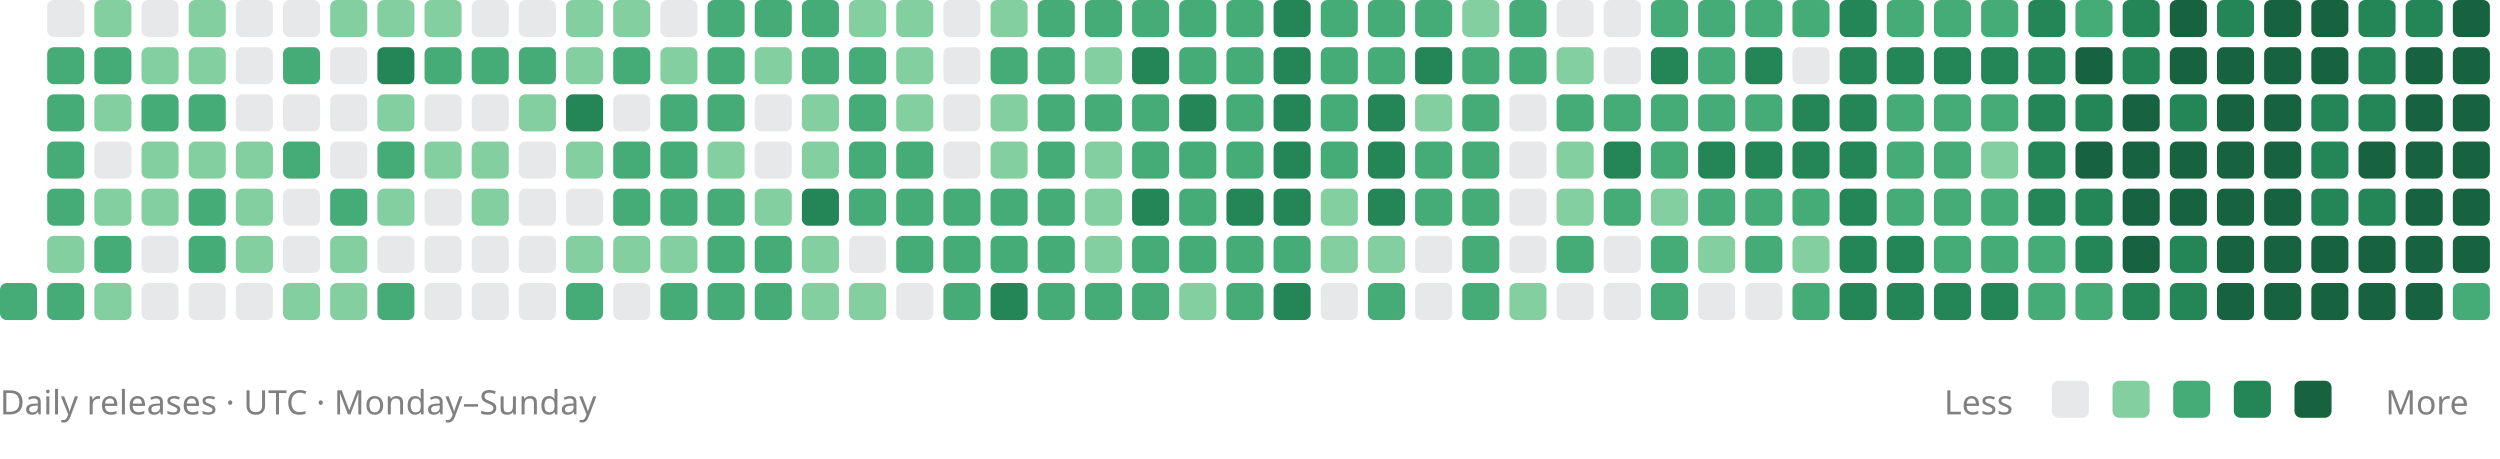
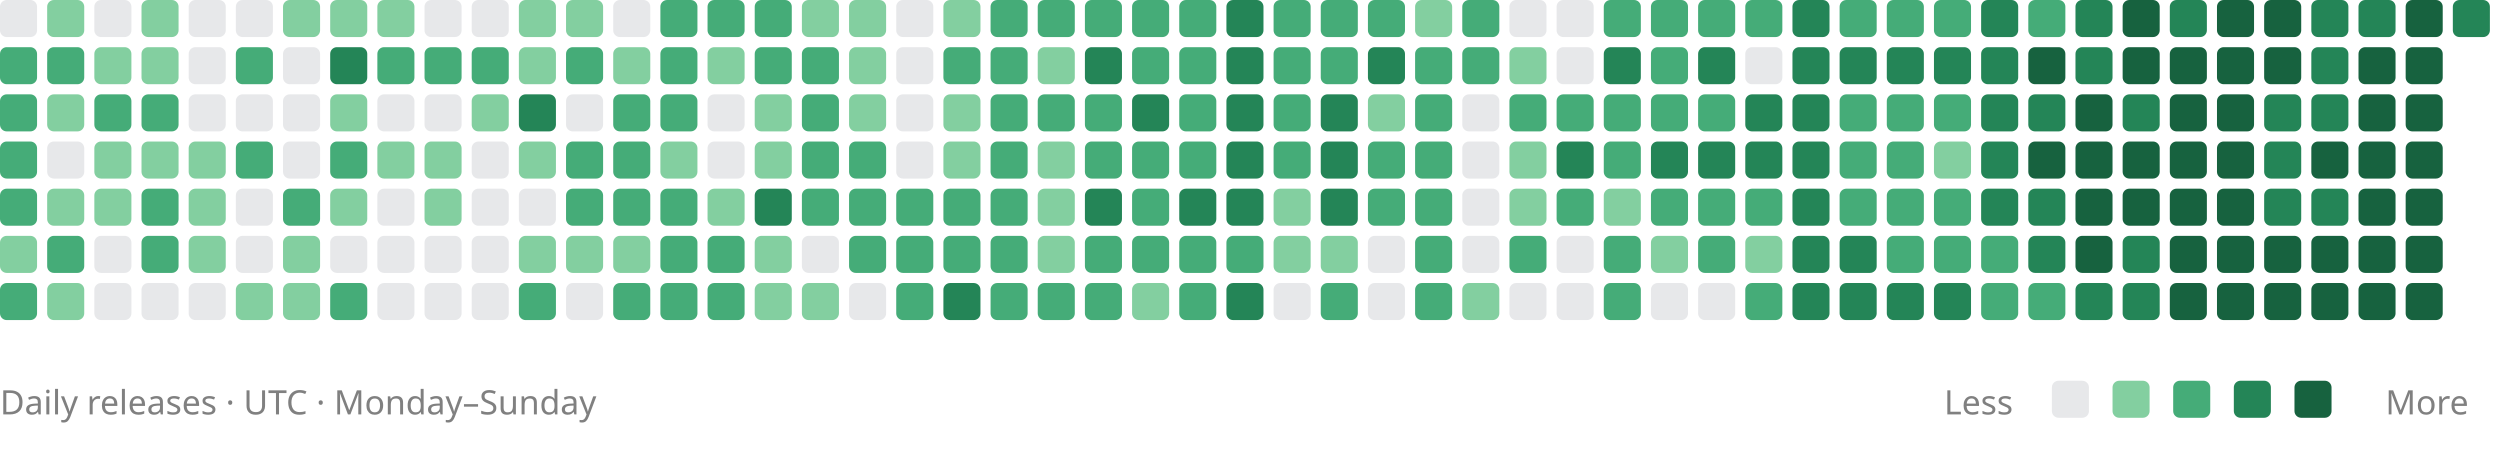
<svg xmlns="http://www.w3.org/2000/svg" viewBox="0 0 742 136" role="img" aria-labelledby="title description">
+   <rect x="0" y="0" width="11" height="11" rx="2" fill="#88909633" />
+   <rect x="0" y="14" width="11" height="11" rx="2" fill="#45ac78" />
+   <rect x="0" y="28" width="11" height="11" rx="2" fill="#45ac78" />
+   <rect x="0" y="42" width="11" height="11" rx="2" fill="#45ac78" />
+   <rect x="0" y="56" width="11" height="11" rx="2" fill="#45ac78" />
+   <rect x="0" y="70" width="11" height="11" rx="2" fill="#83cfa0" />
  <rect x="0" y="84" width="11" height="11" rx="2" fill="#45ac78" />
-   <rect x="14" y="0" width="11" height="11" rx="2" fill="#88909633" />
+   <rect x="14" y="0" width="11" height="11" rx="2" fill="#83cfa0" />
  <rect x="14" y="14" width="11" height="11" rx="2" fill="#45ac78" />
-   <rect x="14" y="28" width="11" height="11" rx="2" fill="#45ac78" />
-   <rect x="14" y="42" width="11" height="11" rx="2" fill="#45ac78" />
-   <rect x="14" y="56" width="11" height="11" rx="2" fill="#45ac78" />
-   <rect x="14" y="70" width="11" height="11" rx="2" fill="#83cfa0" />
-   <rect x="14" y="84" width="11" height="11" rx="2" fill="#45ac78" />
-   <rect x="28" y="0" width="11" height="11" rx="2" fill="#83cfa0" />
-   <rect x="28" y="14" width="11" height="11" rx="2" fill="#45ac78" />
-   <rect x="28" y="28" width="11" height="11" rx="2" fill="#83cfa0" />
-   <rect x="28" y="42" width="11" height="11" rx="2" fill="#88909633" />
+   <rect x="14" y="28" width="11" height="11" rx="2" fill="#83cfa0" />
+   <rect x="14" y="42" width="11" height="11" rx="2" fill="#88909633" />
+   <rect x="14" y="56" width="11" height="11" rx="2" fill="#83cfa0" />
+   <rect x="14" y="70" width="11" height="11" rx="2" fill="#45ac78" />
+   <rect x="14" y="84" width="11" height="11" rx="2" fill="#83cfa0" />
+   <rect x="28" y="0" width="11" height="11" rx="2" fill="#88909633" />
+   <rect x="28" y="14" width="11" height="11" rx="2" fill="#83cfa0" />
+   <rect x="28" y="28" width="11" height="11" rx="2" fill="#45ac78" />
+   <rect x="28" y="42" width="11" height="11" rx="2" fill="#83cfa0" />
  <rect x="28" y="56" width="11" height="11" rx="2" fill="#83cfa0" />
-   <rect x="28" y="70" width="11" height="11" rx="2" fill="#45ac78" />
-   <rect x="28" y="84" width="11" height="11" rx="2" fill="#83cfa0" />
-   <rect x="42" y="0" width="11" height="11" rx="2" fill="#88909633" />
+   <rect x="28" y="70" width="11" height="11" rx="2" fill="#88909633" />
+   <rect x="28" y="84" width="11" height="11" rx="2" fill="#88909633" />
+   <rect x="42" y="0" width="11" height="11" rx="2" fill="#83cfa0" />
  <rect x="42" y="14" width="11" height="11" rx="2" fill="#83cfa0" />
  <rect x="42" y="28" width="11" height="11" rx="2" fill="#45ac78" />
  <rect x="42" y="42" width="11" height="11" rx="2" fill="#83cfa0" />
-   <rect x="42" y="56" width="11" height="11" rx="2" fill="#83cfa0" />
-   <rect x="42" y="70" width="11" height="11" rx="2" fill="#88909633" />
+   <rect x="42" y="56" width="11" height="11" rx="2" fill="#45ac78" />
+   <rect x="42" y="70" width="11" height="11" rx="2" fill="#45ac78" />
  <rect x="42" y="84" width="11" height="11" rx="2" fill="#88909633" />
-   <rect x="56" y="0" width="11" height="11" rx="2" fill="#83cfa0" />
-   <rect x="56" y="14" width="11" height="11" rx="2" fill="#83cfa0" />
-   <rect x="56" y="28" width="11" height="11" rx="2" fill="#45ac78" />
+   <rect x="56" y="0" width="11" height="11" rx="2" fill="#88909633" />
+   <rect x="56" y="14" width="11" height="11" rx="2" fill="#88909633" />
+   <rect x="56" y="28" width="11" height="11" rx="2" fill="#88909633" />
  <rect x="56" y="42" width="11" height="11" rx="2" fill="#83cfa0" />
-   <rect x="56" y="56" width="11" height="11" rx="2" fill="#45ac78" />
-   <rect x="56" y="70" width="11" height="11" rx="2" fill="#45ac78" />
+   <rect x="56" y="56" width="11" height="11" rx="2" fill="#83cfa0" />
+   <rect x="56" y="70" width="11" height="11" rx="2" fill="#83cfa0" />
  <rect x="56" y="84" width="11" height="11" rx="2" fill="#88909633" />
  <rect x="70" y="0" width="11" height="11" rx="2" fill="#88909633" />
-   <rect x="70" y="14" width="11" height="11" rx="2" fill="#88909633" />
+   <rect x="70" y="14" width="11" height="11" rx="2" fill="#45ac78" />
  <rect x="70" y="28" width="11" height="11" rx="2" fill="#88909633" />
-   <rect x="70" y="42" width="11" height="11" rx="2" fill="#83cfa0" />
-   <rect x="70" y="56" width="11" height="11" rx="2" fill="#83cfa0" />
-   <rect x="70" y="70" width="11" height="11" rx="2" fill="#83cfa0" />
-   <rect x="70" y="84" width="11" height="11" rx="2" fill="#88909633" />
-   <rect x="84" y="0" width="11" height="11" rx="2" fill="#88909633" />
-   <rect x="84" y="14" width="11" height="11" rx="2" fill="#45ac78" />
+   <rect x="70" y="42" width="11" height="11" rx="2" fill="#45ac78" />
+   <rect x="70" y="56" width="11" height="11" rx="2" fill="#88909633" />
+   <rect x="70" y="70" width="11" height="11" rx="2" fill="#88909633" />
+   <rect x="70" y="84" width="11" height="11" rx="2" fill="#83cfa0" />
+   <rect x="84" y="0" width="11" height="11" rx="2" fill="#83cfa0" />
+   <rect x="84" y="14" width="11" height="11" rx="2" fill="#88909633" />
  <rect x="84" y="28" width="11" height="11" rx="2" fill="#88909633" />
-   <rect x="84" y="42" width="11" height="11" rx="2" fill="#45ac78" />
-   <rect x="84" y="56" width="11" height="11" rx="2" fill="#88909633" />
-   <rect x="84" y="70" width="11" height="11" rx="2" fill="#88909633" />
+   <rect x="84" y="42" width="11" height="11" rx="2" fill="#88909633" />
+   <rect x="84" y="56" width="11" height="11" rx="2" fill="#45ac78" />
+   <rect x="84" y="70" width="11" height="11" rx="2" fill="#83cfa0" />
  <rect x="84" y="84" width="11" height="11" rx="2" fill="#83cfa0" />
  <rect x="98" y="0" width="11" height="11" rx="2" fill="#83cfa0" />
-   <rect x="98" y="14" width="11" height="11" rx="2" fill="#88909633" />
-   <rect x="98" y="28" width="11" height="11" rx="2" fill="#88909633" />
-   <rect x="98" y="42" width="11" height="11" rx="2" fill="#88909633" />
-   <rect x="98" y="56" width="11" height="11" rx="2" fill="#45ac78" />
-   <rect x="98" y="70" width="11" height="11" rx="2" fill="#83cfa0" />
-   <rect x="98" y="84" width="11" height="11" rx="2" fill="#83cfa0" />
+   <rect x="98" y="14" width="11" height="11" rx="2" fill="#248557" />
+   <rect x="98" y="28" width="11" height="11" rx="2" fill="#83cfa0" />
+   <rect x="98" y="42" width="11" height="11" rx="2" fill="#45ac78" />
+   <rect x="98" y="56" width="11" height="11" rx="2" fill="#83cfa0" />
+   <rect x="98" y="70" width="11" height="11" rx="2" fill="#88909633" />
+   <rect x="98" y="84" width="11" height="11" rx="2" fill="#45ac78" />
  <rect x="112" y="0" width="11" height="11" rx="2" fill="#83cfa0" />
-   <rect x="112" y="14" width="11" height="11" rx="2" fill="#248557" />
-   <rect x="112" y="28" width="11" height="11" rx="2" fill="#83cfa0" />
-   <rect x="112" y="42" width="11" height="11" rx="2" fill="#45ac78" />
-   <rect x="112" y="56" width="11" height="11" rx="2" fill="#83cfa0" />
+   <rect x="112" y="14" width="11" height="11" rx="2" fill="#45ac78" />
+   <rect x="112" y="28" width="11" height="11" rx="2" fill="#88909633" />
+   <rect x="112" y="42" width="11" height="11" rx="2" fill="#83cfa0" />
+   <rect x="112" y="56" width="11" height="11" rx="2" fill="#88909633" />
  <rect x="112" y="70" width="11" height="11" rx="2" fill="#88909633" />
-   <rect x="112" y="84" width="11" height="11" rx="2" fill="#45ac78" />
-   <rect x="126" y="0" width="11" height="11" rx="2" fill="#83cfa0" />
+   <rect x="112" y="84" width="11" height="11" rx="2" fill="#88909633" />
+   <rect x="126" y="0" width="11" height="11" rx="2" fill="#88909633" />
  <rect x="126" y="14" width="11" height="11" rx="2" fill="#45ac78" />
  <rect x="126" y="28" width="11" height="11" rx="2" fill="#88909633" />
  <rect x="126" y="42" width="11" height="11" rx="2" fill="#83cfa0" />
-   <rect x="126" y="56" width="11" height="11" rx="2" fill="#88909633" />
+   <rect x="126" y="56" width="11" height="11" rx="2" fill="#83cfa0" />
  <rect x="126" y="70" width="11" height="11" rx="2" fill="#88909633" />
  <rect x="126" y="84" width="11" height="11" rx="2" fill="#88909633" />
  <rect x="140" y="0" width="11" height="11" rx="2" fill="#88909633" />
  <rect x="140" y="14" width="11" height="11" rx="2" fill="#45ac78" />
-   <rect x="140" y="28" width="11" height="11" rx="2" fill="#88909633" />
-   <rect x="140" y="42" width="11" height="11" rx="2" fill="#83cfa0" />
-   <rect x="140" y="56" width="11" height="11" rx="2" fill="#83cfa0" />
+   <rect x="140" y="28" width="11" height="11" rx="2" fill="#83cfa0" />
+   <rect x="140" y="42" width="11" height="11" rx="2" fill="#88909633" />
+   <rect x="140" y="56" width="11" height="11" rx="2" fill="#88909633" />
  <rect x="140" y="70" width="11" height="11" rx="2" fill="#88909633" />
  <rect x="140" y="84" width="11" height="11" rx="2" fill="#88909633" />
-   <rect x="154" y="0" width="11" height="11" rx="2" fill="#88909633" />
-   <rect x="154" y="14" width="11" height="11" rx="2" fill="#45ac78" />
-   <rect x="154" y="28" width="11" height="11" rx="2" fill="#83cfa0" />
-   <rect x="154" y="42" width="11" height="11" rx="2" fill="#88909633" />
+   <rect x="154" y="0" width="11" height="11" rx="2" fill="#83cfa0" />
+   <rect x="154" y="14" width="11" height="11" rx="2" fill="#83cfa0" />
+   <rect x="154" y="28" width="11" height="11" rx="2" fill="#248557" />
+   <rect x="154" y="42" width="11" height="11" rx="2" fill="#83cfa0" />
  <rect x="154" y="56" width="11" height="11" rx="2" fill="#88909633" />
-   <rect x="154" y="70" width="11" height="11" rx="2" fill="#88909633" />
-   <rect x="154" y="84" width="11" height="11" rx="2" fill="#88909633" />
+   <rect x="154" y="70" width="11" height="11" rx="2" fill="#83cfa0" />
+   <rect x="154" y="84" width="11" height="11" rx="2" fill="#45ac78" />
  <rect x="168" y="0" width="11" height="11" rx="2" fill="#83cfa0" />
-   <rect x="168" y="14" width="11" height="11" rx="2" fill="#83cfa0" />
-   <rect x="168" y="28" width="11" height="11" rx="2" fill="#248557" />
-   <rect x="168" y="42" width="11" height="11" rx="2" fill="#83cfa0" />
-   <rect x="168" y="56" width="11" height="11" rx="2" fill="#88909633" />
+   <rect x="168" y="14" width="11" height="11" rx="2" fill="#45ac78" />
+   <rect x="168" y="28" width="11" height="11" rx="2" fill="#88909633" />
+   <rect x="168" y="42" width="11" height="11" rx="2" fill="#45ac78" />
+   <rect x="168" y="56" width="11" height="11" rx="2" fill="#45ac78" />
  <rect x="168" y="70" width="11" height="11" rx="2" fill="#83cfa0" />
-   <rect x="168" y="84" width="11" height="11" rx="2" fill="#45ac78" />
-   <rect x="182" y="0" width="11" height="11" rx="2" fill="#83cfa0" />
-   <rect x="182" y="14" width="11" height="11" rx="2" fill="#45ac78" />
-   <rect x="182" y="28" width="11" height="11" rx="2" fill="#88909633" />
+   <rect x="168" y="84" width="11" height="11" rx="2" fill="#88909633" />
+   <rect x="182" y="0" width="11" height="11" rx="2" fill="#88909633" />
+   <rect x="182" y="14" width="11" height="11" rx="2" fill="#83cfa0" />
+   <rect x="182" y="28" width="11" height="11" rx="2" fill="#45ac78" />
  <rect x="182" y="42" width="11" height="11" rx="2" fill="#45ac78" />
  <rect x="182" y="56" width="11" height="11" rx="2" fill="#45ac78" />
  <rect x="182" y="70" width="11" height="11" rx="2" fill="#83cfa0" />
-   <rect x="182" y="84" width="11" height="11" rx="2" fill="#88909633" />
-   <rect x="196" y="0" width="11" height="11" rx="2" fill="#88909633" />
-   <rect x="196" y="14" width="11" height="11" rx="2" fill="#83cfa0" />
+   <rect x="182" y="84" width="11" height="11" rx="2" fill="#45ac78" />
+   <rect x="196" y="0" width="11" height="11" rx="2" fill="#45ac78" />
+   <rect x="196" y="14" width="11" height="11" rx="2" fill="#45ac78" />
  <rect x="196" y="28" width="11" height="11" rx="2" fill="#45ac78" />
-   <rect x="196" y="42" width="11" height="11" rx="2" fill="#45ac78" />
+   <rect x="196" y="42" width="11" height="11" rx="2" fill="#83cfa0" />
  <rect x="196" y="56" width="11" height="11" rx="2" fill="#45ac78" />
-   <rect x="196" y="70" width="11" height="11" rx="2" fill="#83cfa0" />
+   <rect x="196" y="70" width="11" height="11" rx="2" fill="#45ac78" />
  <rect x="196" y="84" width="11" height="11" rx="2" fill="#45ac78" />
  <rect x="210" y="0" width="11" height="11" rx="2" fill="#45ac78" />
-   <rect x="210" y="14" width="11" height="11" rx="2" fill="#45ac78" />
-   <rect x="210" y="28" width="11" height="11" rx="2" fill="#45ac78" />
-   <rect x="210" y="42" width="11" height="11" rx="2" fill="#83cfa0" />
-   <rect x="210" y="56" width="11" height="11" rx="2" fill="#45ac78" />
+   <rect x="210" y="14" width="11" height="11" rx="2" fill="#83cfa0" />
+   <rect x="210" y="28" width="11" height="11" rx="2" fill="#88909633" />
+   <rect x="210" y="42" width="11" height="11" rx="2" fill="#88909633" />
+   <rect x="210" y="56" width="11" height="11" rx="2" fill="#83cfa0" />
  <rect x="210" y="70" width="11" height="11" rx="2" fill="#45ac78" />
  <rect x="210" y="84" width="11" height="11" rx="2" fill="#45ac78" />
  <rect x="224" y="0" width="11" height="11" rx="2" fill="#45ac78" />
-   <rect x="224" y="14" width="11" height="11" rx="2" fill="#83cfa0" />
-   <rect x="224" y="28" width="11" height="11" rx="2" fill="#88909633" />
-   <rect x="224" y="42" width="11" height="11" rx="2" fill="#88909633" />
-   <rect x="224" y="56" width="11" height="11" rx="2" fill="#83cfa0" />
-   <rect x="224" y="70" width="11" height="11" rx="2" fill="#45ac78" />
-   <rect x="224" y="84" width="11" height="11" rx="2" fill="#45ac78" />
-   <rect x="238" y="0" width="11" height="11" rx="2" fill="#45ac78" />
+   <rect x="224" y="14" width="11" height="11" rx="2" fill="#45ac78" />
+   <rect x="224" y="28" width="11" height="11" rx="2" fill="#83cfa0" />
+   <rect x="224" y="42" width="11" height="11" rx="2" fill="#83cfa0" />
+   <rect x="224" y="56" width="11" height="11" rx="2" fill="#248557" />
+   <rect x="224" y="70" width="11" height="11" rx="2" fill="#83cfa0" />
+   <rect x="224" y="84" width="11" height="11" rx="2" fill="#83cfa0" />
+   <rect x="238" y="0" width="11" height="11" rx="2" fill="#83cfa0" />
  <rect x="238" y="14" width="11" height="11" rx="2" fill="#45ac78" />
-   <rect x="238" y="28" width="11" height="11" rx="2" fill="#83cfa0" />
-   <rect x="238" y="42" width="11" height="11" rx="2" fill="#83cfa0" />
-   <rect x="238" y="56" width="11" height="11" rx="2" fill="#248557" />
-   <rect x="238" y="70" width="11" height="11" rx="2" fill="#83cfa0" />
+   <rect x="238" y="28" width="11" height="11" rx="2" fill="#45ac78" />
+   <rect x="238" y="42" width="11" height="11" rx="2" fill="#45ac78" />
+   <rect x="238" y="56" width="11" height="11" rx="2" fill="#45ac78" />
+   <rect x="238" y="70" width="11" height="11" rx="2" fill="#88909633" />
  <rect x="238" y="84" width="11" height="11" rx="2" fill="#83cfa0" />
  <rect x="252" y="0" width="11" height="11" rx="2" fill="#83cfa0" />
-   <rect x="252" y="14" width="11" height="11" rx="2" fill="#45ac78" />
-   <rect x="252" y="28" width="11" height="11" rx="2" fill="#45ac78" />
+   <rect x="252" y="14" width="11" height="11" rx="2" fill="#83cfa0" />
+   <rect x="252" y="28" width="11" height="11" rx="2" fill="#83cfa0" />
  <rect x="252" y="42" width="11" height="11" rx="2" fill="#45ac78" />
  <rect x="252" y="56" width="11" height="11" rx="2" fill="#45ac78" />
-   <rect x="252" y="70" width="11" height="11" rx="2" fill="#88909633" />
-   <rect x="252" y="84" width="11" height="11" rx="2" fill="#83cfa0" />
-   <rect x="266" y="0" width="11" height="11" rx="2" fill="#83cfa0" />
-   <rect x="266" y="14" width="11" height="11" rx="2" fill="#83cfa0" />
-   <rect x="266" y="28" width="11" height="11" rx="2" fill="#83cfa0" />
-   <rect x="266" y="42" width="11" height="11" rx="2" fill="#45ac78" />
+   <rect x="252" y="70" width="11" height="11" rx="2" fill="#45ac78" />
+   <rect x="252" y="84" width="11" height="11" rx="2" fill="#88909633" />
+   <rect x="266" y="0" width="11" height="11" rx="2" fill="#88909633" />
+   <rect x="266" y="14" width="11" height="11" rx="2" fill="#88909633" />
+   <rect x="266" y="28" width="11" height="11" rx="2" fill="#88909633" />
+   <rect x="266" y="42" width="11" height="11" rx="2" fill="#88909633" />
  <rect x="266" y="56" width="11" height="11" rx="2" fill="#45ac78" />
  <rect x="266" y="70" width="11" height="11" rx="2" fill="#45ac78" />
-   <rect x="266" y="84" width="11" height="11" rx="2" fill="#88909633" />
-   <rect x="280" y="0" width="11" height="11" rx="2" fill="#88909633" />
-   <rect x="280" y="14" width="11" height="11" rx="2" fill="#88909633" />
-   <rect x="280" y="28" width="11" height="11" rx="2" fill="#88909633" />
-   <rect x="280" y="42" width="11" height="11" rx="2" fill="#88909633" />
+   <rect x="266" y="84" width="11" height="11" rx="2" fill="#45ac78" />
+   <rect x="280" y="0" width="11" height="11" rx="2" fill="#83cfa0" />
+   <rect x="280" y="14" width="11" height="11" rx="2" fill="#45ac78" />
+   <rect x="280" y="28" width="11" height="11" rx="2" fill="#83cfa0" />
+   <rect x="280" y="42" width="11" height="11" rx="2" fill="#83cfa0" />
  <rect x="280" y="56" width="11" height="11" rx="2" fill="#45ac78" />
  <rect x="280" y="70" width="11" height="11" rx="2" fill="#45ac78" />
-   <rect x="280" y="84" width="11" height="11" rx="2" fill="#45ac78" />
-   <rect x="294" y="0" width="11" height="11" rx="2" fill="#83cfa0" />
+   <rect x="280" y="84" width="11" height="11" rx="2" fill="#248557" />
+   <rect x="294" y="0" width="11" height="11" rx="2" fill="#45ac78" />
  <rect x="294" y="14" width="11" height="11" rx="2" fill="#45ac78" />
-   <rect x="294" y="28" width="11" height="11" rx="2" fill="#83cfa0" />
-   <rect x="294" y="42" width="11" height="11" rx="2" fill="#83cfa0" />
+   <rect x="294" y="28" width="11" height="11" rx="2" fill="#45ac78" />
+   <rect x="294" y="42" width="11" height="11" rx="2" fill="#45ac78" />
  <rect x="294" y="56" width="11" height="11" rx="2" fill="#45ac78" />
  <rect x="294" y="70" width="11" height="11" rx="2" fill="#45ac78" />
-   <rect x="294" y="84" width="11" height="11" rx="2" fill="#248557" />
+   <rect x="294" y="84" width="11" height="11" rx="2" fill="#45ac78" />
  <rect x="308" y="0" width="11" height="11" rx="2" fill="#45ac78" />
-   <rect x="308" y="14" width="11" height="11" rx="2" fill="#45ac78" />
+   <rect x="308" y="14" width="11" height="11" rx="2" fill="#83cfa0" />
  <rect x="308" y="28" width="11" height="11" rx="2" fill="#45ac78" />
-   <rect x="308" y="42" width="11" height="11" rx="2" fill="#45ac78" />
-   <rect x="308" y="56" width="11" height="11" rx="2" fill="#45ac78" />
-   <rect x="308" y="70" width="11" height="11" rx="2" fill="#45ac78" />
+   <rect x="308" y="42" width="11" height="11" rx="2" fill="#83cfa0" />
+   <rect x="308" y="56" width="11" height="11" rx="2" fill="#83cfa0" />
+   <rect x="308" y="70" width="11" height="11" rx="2" fill="#83cfa0" />
  <rect x="308" y="84" width="11" height="11" rx="2" fill="#45ac78" />
  <rect x="322" y="0" width="11" height="11" rx="2" fill="#45ac78" />
-   <rect x="322" y="14" width="11" height="11" rx="2" fill="#83cfa0" />
+   <rect x="322" y="14" width="11" height="11" rx="2" fill="#248557" />
  <rect x="322" y="28" width="11" height="11" rx="2" fill="#45ac78" />
-   <rect x="322" y="42" width="11" height="11" rx="2" fill="#83cfa0" />
-   <rect x="322" y="56" width="11" height="11" rx="2" fill="#83cfa0" />
-   <rect x="322" y="70" width="11" height="11" rx="2" fill="#83cfa0" />
+   <rect x="322" y="42" width="11" height="11" rx="2" fill="#45ac78" />
+   <rect x="322" y="56" width="11" height="11" rx="2" fill="#248557" />
+   <rect x="322" y="70" width="11" height="11" rx="2" fill="#45ac78" />
  <rect x="322" y="84" width="11" height="11" rx="2" fill="#45ac78" />
  <rect x="336" y="0" width="11" height="11" rx="2" fill="#45ac78" />
-   <rect x="336" y="14" width="11" height="11" rx="2" fill="#248557" />
-   <rect x="336" y="28" width="11" height="11" rx="2" fill="#45ac78" />
+   <rect x="336" y="14" width="11" height="11" rx="2" fill="#45ac78" />
+   <rect x="336" y="28" width="11" height="11" rx="2" fill="#248557" />
  <rect x="336" y="42" width="11" height="11" rx="2" fill="#45ac78" />
-   <rect x="336" y="56" width="11" height="11" rx="2" fill="#248557" />
+   <rect x="336" y="56" width="11" height="11" rx="2" fill="#45ac78" />
  <rect x="336" y="70" width="11" height="11" rx="2" fill="#45ac78" />
-   <rect x="336" y="84" width="11" height="11" rx="2" fill="#45ac78" />
+   <rect x="336" y="84" width="11" height="11" rx="2" fill="#83cfa0" />
  <rect x="350" y="0" width="11" height="11" rx="2" fill="#45ac78" />
  <rect x="350" y="14" width="11" height="11" rx="2" fill="#45ac78" />
-   <rect x="350" y="28" width="11" height="11" rx="2" fill="#248557" />
+   <rect x="350" y="28" width="11" height="11" rx="2" fill="#45ac78" />
  <rect x="350" y="42" width="11" height="11" rx="2" fill="#45ac78" />
-   <rect x="350" y="56" width="11" height="11" rx="2" fill="#45ac78" />
+   <rect x="350" y="56" width="11" height="11" rx="2" fill="#248557" />
  <rect x="350" y="70" width="11" height="11" rx="2" fill="#45ac78" />
-   <rect x="350" y="84" width="11" height="11" rx="2" fill="#83cfa0" />
-   <rect x="364" y="0" width="11" height="11" rx="2" fill="#45ac78" />
-   <rect x="364" y="14" width="11" height="11" rx="2" fill="#45ac78" />
-   <rect x="364" y="28" width="11" height="11" rx="2" fill="#45ac78" />
-   <rect x="364" y="42" width="11" height="11" rx="2" fill="#45ac78" />
+   <rect x="350" y="84" width="11" height="11" rx="2" fill="#45ac78" />
+   <rect x="364" y="0" width="11" height="11" rx="2" fill="#248557" />
+   <rect x="364" y="14" width="11" height="11" rx="2" fill="#248557" />
+   <rect x="364" y="28" width="11" height="11" rx="2" fill="#248557" />
+   <rect x="364" y="42" width="11" height="11" rx="2" fill="#248557" />
  <rect x="364" y="56" width="11" height="11" rx="2" fill="#248557" />
  <rect x="364" y="70" width="11" height="11" rx="2" fill="#45ac78" />
-   <rect x="364" y="84" width="11" height="11" rx="2" fill="#45ac78" />
-   <rect x="378" y="0" width="11" height="11" rx="2" fill="#248557" />
-   <rect x="378" y="14" width="11" height="11" rx="2" fill="#248557" />
-   <rect x="378" y="28" width="11" height="11" rx="2" fill="#248557" />
-   <rect x="378" y="42" width="11" height="11" rx="2" fill="#248557" />
-   <rect x="378" y="56" width="11" height="11" rx="2" fill="#248557" />
-   <rect x="378" y="70" width="11" height="11" rx="2" fill="#45ac78" />
-   <rect x="378" y="84" width="11" height="11" rx="2" fill="#248557" />
+   <rect x="364" y="84" width="11" height="11" rx="2" fill="#248557" />
+   <rect x="378" y="0" width="11" height="11" rx="2" fill="#45ac78" />
+   <rect x="378" y="14" width="11" height="11" rx="2" fill="#45ac78" />
+   <rect x="378" y="28" width="11" height="11" rx="2" fill="#45ac78" />
+   <rect x="378" y="42" width="11" height="11" rx="2" fill="#45ac78" />
+   <rect x="378" y="56" width="11" height="11" rx="2" fill="#83cfa0" />
+   <rect x="378" y="70" width="11" height="11" rx="2" fill="#83cfa0" />
+   <rect x="378" y="84" width="11" height="11" rx="2" fill="#88909633" />
  <rect x="392" y="0" width="11" height="11" rx="2" fill="#45ac78" />
  <rect x="392" y="14" width="11" height="11" rx="2" fill="#45ac78" />
-   <rect x="392" y="28" width="11" height="11" rx="2" fill="#45ac78" />
-   <rect x="392" y="42" width="11" height="11" rx="2" fill="#45ac78" />
-   <rect x="392" y="56" width="11" height="11" rx="2" fill="#83cfa0" />
+   <rect x="392" y="28" width="11" height="11" rx="2" fill="#248557" />
+   <rect x="392" y="42" width="11" height="11" rx="2" fill="#248557" />
+   <rect x="392" y="56" width="11" height="11" rx="2" fill="#248557" />
  <rect x="392" y="70" width="11" height="11" rx="2" fill="#83cfa0" />
-   <rect x="392" y="84" width="11" height="11" rx="2" fill="#88909633" />
+   <rect x="392" y="84" width="11" height="11" rx="2" fill="#45ac78" />
  <rect x="406" y="0" width="11" height="11" rx="2" fill="#45ac78" />
-   <rect x="406" y="14" width="11" height="11" rx="2" fill="#45ac78" />
-   <rect x="406" y="28" width="11" height="11" rx="2" fill="#248557" />
-   <rect x="406" y="42" width="11" height="11" rx="2" fill="#248557" />
-   <rect x="406" y="56" width="11" height="11" rx="2" fill="#248557" />
-   <rect x="406" y="70" width="11" height="11" rx="2" fill="#83cfa0" />
-   <rect x="406" y="84" width="11" height="11" rx="2" fill="#45ac78" />
-   <rect x="420" y="0" width="11" height="11" rx="2" fill="#45ac78" />
-   <rect x="420" y="14" width="11" height="11" rx="2" fill="#248557" />
-   <rect x="420" y="28" width="11" height="11" rx="2" fill="#83cfa0" />
+   <rect x="406" y="14" width="11" height="11" rx="2" fill="#248557" />
+   <rect x="406" y="28" width="11" height="11" rx="2" fill="#83cfa0" />
+   <rect x="406" y="42" width="11" height="11" rx="2" fill="#45ac78" />
+   <rect x="406" y="56" width="11" height="11" rx="2" fill="#45ac78" />
+   <rect x="406" y="70" width="11" height="11" rx="2" fill="#88909633" />
+   <rect x="406" y="84" width="11" height="11" rx="2" fill="#88909633" />
+   <rect x="420" y="0" width="11" height="11" rx="2" fill="#83cfa0" />
+   <rect x="420" y="14" width="11" height="11" rx="2" fill="#45ac78" />
+   <rect x="420" y="28" width="11" height="11" rx="2" fill="#45ac78" />
  <rect x="420" y="42" width="11" height="11" rx="2" fill="#45ac78" />
  <rect x="420" y="56" width="11" height="11" rx="2" fill="#45ac78" />
-   <rect x="420" y="70" width="11" height="11" rx="2" fill="#88909633" />
-   <rect x="420" y="84" width="11" height="11" rx="2" fill="#88909633" />
-   <rect x="434" y="0" width="11" height="11" rx="2" fill="#83cfa0" />
+   <rect x="420" y="70" width="11" height="11" rx="2" fill="#45ac78" />
+   <rect x="420" y="84" width="11" height="11" rx="2" fill="#45ac78" />
+   <rect x="434" y="0" width="11" height="11" rx="2" fill="#45ac78" />
  <rect x="434" y="14" width="11" height="11" rx="2" fill="#45ac78" />
-   <rect x="434" y="28" width="11" height="11" rx="2" fill="#45ac78" />
-   <rect x="434" y="42" width="11" height="11" rx="2" fill="#45ac78" />
-   <rect x="434" y="56" width="11" height="11" rx="2" fill="#45ac78" />
-   <rect x="434" y="70" width="11" height="11" rx="2" fill="#45ac78" />
-   <rect x="434" y="84" width="11" height="11" rx="2" fill="#45ac78" />
-   <rect x="448" y="0" width="11" height="11" rx="2" fill="#45ac78" />
-   <rect x="448" y="14" width="11" height="11" rx="2" fill="#45ac78" />
-   <rect x="448" y="28" width="11" height="11" rx="2" fill="#88909633" />
-   <rect x="448" y="42" width="11" height="11" rx="2" fill="#88909633" />
-   <rect x="448" y="56" width="11" height="11" rx="2" fill="#88909633" />
-   <rect x="448" y="70" width="11" height="11" rx="2" fill="#88909633" />
-   <rect x="448" y="84" width="11" height="11" rx="2" fill="#83cfa0" />
+   <rect x="434" y="28" width="11" height="11" rx="2" fill="#88909633" />
+   <rect x="434" y="42" width="11" height="11" rx="2" fill="#88909633" />
+   <rect x="434" y="56" width="11" height="11" rx="2" fill="#88909633" />
+   <rect x="434" y="70" width="11" height="11" rx="2" fill="#88909633" />
+   <rect x="434" y="84" width="11" height="11" rx="2" fill="#83cfa0" />
+   <rect x="448" y="0" width="11" height="11" rx="2" fill="#88909633" />
+   <rect x="448" y="14" width="11" height="11" rx="2" fill="#83cfa0" />
+   <rect x="448" y="28" width="11" height="11" rx="2" fill="#45ac78" />
+   <rect x="448" y="42" width="11" height="11" rx="2" fill="#83cfa0" />
+   <rect x="448" y="56" width="11" height="11" rx="2" fill="#83cfa0" />
+   <rect x="448" y="70" width="11" height="11" rx="2" fill="#45ac78" />
+   <rect x="448" y="84" width="11" height="11" rx="2" fill="#88909633" />
  <rect x="462" y="0" width="11" height="11" rx="2" fill="#88909633" />
-   <rect x="462" y="14" width="11" height="11" rx="2" fill="#83cfa0" />
+   <rect x="462" y="14" width="11" height="11" rx="2" fill="#88909633" />
  <rect x="462" y="28" width="11" height="11" rx="2" fill="#45ac78" />
-   <rect x="462" y="42" width="11" height="11" rx="2" fill="#83cfa0" />
-   <rect x="462" y="56" width="11" height="11" rx="2" fill="#83cfa0" />
-   <rect x="462" y="70" width="11" height="11" rx="2" fill="#45ac78" />
+   <rect x="462" y="42" width="11" height="11" rx="2" fill="#248557" />
+   <rect x="462" y="56" width="11" height="11" rx="2" fill="#45ac78" />
+   <rect x="462" y="70" width="11" height="11" rx="2" fill="#88909633" />
  <rect x="462" y="84" width="11" height="11" rx="2" fill="#88909633" />
-   <rect x="476" y="0" width="11" height="11" rx="2" fill="#88909633" />
-   <rect x="476" y="14" width="11" height="11" rx="2" fill="#88909633" />
+   <rect x="476" y="0" width="11" height="11" rx="2" fill="#45ac78" />
+   <rect x="476" y="14" width="11" height="11" rx="2" fill="#248557" />
  <rect x="476" y="28" width="11" height="11" rx="2" fill="#45ac78" />
-   <rect x="476" y="42" width="11" height="11" rx="2" fill="#248557" />
-   <rect x="476" y="56" width="11" height="11" rx="2" fill="#45ac78" />
-   <rect x="476" y="70" width="11" height="11" rx="2" fill="#88909633" />
-   <rect x="476" y="84" width="11" height="11" rx="2" fill="#88909633" />
+   <rect x="476" y="42" width="11" height="11" rx="2" fill="#45ac78" />
+   <rect x="476" y="56" width="11" height="11" rx="2" fill="#83cfa0" />
+   <rect x="476" y="70" width="11" height="11" rx="2" fill="#45ac78" />
+   <rect x="476" y="84" width="11" height="11" rx="2" fill="#45ac78" />
  <rect x="490" y="0" width="11" height="11" rx="2" fill="#45ac78" />
-   <rect x="490" y="14" width="11" height="11" rx="2" fill="#248557" />
+   <rect x="490" y="14" width="11" height="11" rx="2" fill="#45ac78" />
  <rect x="490" y="28" width="11" height="11" rx="2" fill="#45ac78" />
-   <rect x="490" y="42" width="11" height="11" rx="2" fill="#45ac78" />
-   <rect x="490" y="56" width="11" height="11" rx="2" fill="#83cfa0" />
-   <rect x="490" y="70" width="11" height="11" rx="2" fill="#45ac78" />
-   <rect x="490" y="84" width="11" height="11" rx="2" fill="#45ac78" />
+   <rect x="490" y="42" width="11" height="11" rx="2" fill="#248557" />
+   <rect x="490" y="56" width="11" height="11" rx="2" fill="#45ac78" />
+   <rect x="490" y="70" width="11" height="11" rx="2" fill="#83cfa0" />
+   <rect x="490" y="84" width="11" height="11" rx="2" fill="#88909633" />
  <rect x="504" y="0" width="11" height="11" rx="2" fill="#45ac78" />
-   <rect x="504" y="14" width="11" height="11" rx="2" fill="#45ac78" />
+   <rect x="504" y="14" width="11" height="11" rx="2" fill="#248557" />
  <rect x="504" y="28" width="11" height="11" rx="2" fill="#45ac78" />
  <rect x="504" y="42" width="11" height="11" rx="2" fill="#248557" />
  <rect x="504" y="56" width="11" height="11" rx="2" fill="#45ac78" />
-   <rect x="504" y="70" width="11" height="11" rx="2" fill="#83cfa0" />
+   <rect x="504" y="70" width="11" height="11" rx="2" fill="#45ac78" />
  <rect x="504" y="84" width="11" height="11" rx="2" fill="#88909633" />
  <rect x="518" y="0" width="11" height="11" rx="2" fill="#45ac78" />
-   <rect x="518" y="14" width="11" height="11" rx="2" fill="#248557" />
-   <rect x="518" y="28" width="11" height="11" rx="2" fill="#45ac78" />
+   <rect x="518" y="14" width="11" height="11" rx="2" fill="#88909633" />
+   <rect x="518" y="28" width="11" height="11" rx="2" fill="#248557" />
  <rect x="518" y="42" width="11" height="11" rx="2" fill="#248557" />
  <rect x="518" y="56" width="11" height="11" rx="2" fill="#45ac78" />
-   <rect x="518" y="70" width="11" height="11" rx="2" fill="#45ac78" />
-   <rect x="518" y="84" width="11" height="11" rx="2" fill="#88909633" />
-   <rect x="532" y="0" width="11" height="11" rx="2" fill="#45ac78" />
-   <rect x="532" y="14" width="11" height="11" rx="2" fill="#88909633" />
+   <rect x="518" y="70" width="11" height="11" rx="2" fill="#83cfa0" />
+   <rect x="518" y="84" width="11" height="11" rx="2" fill="#45ac78" />
+   <rect x="532" y="0" width="11" height="11" rx="2" fill="#248557" />
+   <rect x="532" y="14" width="11" height="11" rx="2" fill="#248557" />
  <rect x="532" y="28" width="11" height="11" rx="2" fill="#248557" />
  <rect x="532" y="42" width="11" height="11" rx="2" fill="#248557" />
-   <rect x="532" y="56" width="11" height="11" rx="2" fill="#45ac78" />
-   <rect x="532" y="70" width="11" height="11" rx="2" fill="#83cfa0" />
-   <rect x="532" y="84" width="11" height="11" rx="2" fill="#45ac78" />
-   <rect x="546" y="0" width="11" height="11" rx="2" fill="#248557" />
+   <rect x="532" y="56" width="11" height="11" rx="2" fill="#248557" />
+   <rect x="532" y="70" width="11" height="11" rx="2" fill="#248557" />
+   <rect x="532" y="84" width="11" height="11" rx="2" fill="#248557" />
+   <rect x="546" y="0" width="11" height="11" rx="2" fill="#45ac78" />
  <rect x="546" y="14" width="11" height="11" rx="2" fill="#248557" />
-   <rect x="546" y="28" width="11" height="11" rx="2" fill="#248557" />
-   <rect x="546" y="42" width="11" height="11" rx="2" fill="#248557" />
-   <rect x="546" y="56" width="11" height="11" rx="2" fill="#248557" />
+   <rect x="546" y="28" width="11" height="11" rx="2" fill="#45ac78" />
+   <rect x="546" y="42" width="11" height="11" rx="2" fill="#45ac78" />
+   <rect x="546" y="56" width="11" height="11" rx="2" fill="#45ac78" />
  <rect x="546" y="70" width="11" height="11" rx="2" fill="#248557" />
  <rect x="546" y="84" width="11" height="11" rx="2" fill="#248557" />
  <rect x="560" y="0" width="11" height="11" rx="2" fill="#45ac78" />
  <rect x="560" y="14" width="11" height="11" rx="2" fill="#248557" />
  <rect x="560" y="28" width="11" height="11" rx="2" fill="#45ac78" />
  <rect x="560" y="42" width="11" height="11" rx="2" fill="#45ac78" />
  <rect x="560" y="56" width="11" height="11" rx="2" fill="#45ac78" />
-   <rect x="560" y="70" width="11" height="11" rx="2" fill="#248557" />
+   <rect x="560" y="70" width="11" height="11" rx="2" fill="#45ac78" />
  <rect x="560" y="84" width="11" height="11" rx="2" fill="#248557" />
  <rect x="574" y="0" width="11" height="11" rx="2" fill="#45ac78" />
  <rect x="574" y="14" width="11" height="11" rx="2" fill="#248557" />
  <rect x="574" y="28" width="11" height="11" rx="2" fill="#45ac78" />
-   <rect x="574" y="42" width="11" height="11" rx="2" fill="#45ac78" />
+   <rect x="574" y="42" width="11" height="11" rx="2" fill="#83cfa0" />
  <rect x="574" y="56" width="11" height="11" rx="2" fill="#45ac78" />
  <rect x="574" y="70" width="11" height="11" rx="2" fill="#45ac78" />
  <rect x="574" y="84" width="11" height="11" rx="2" fill="#248557" />
-   <rect x="588" y="0" width="11" height="11" rx="2" fill="#45ac78" />
+   <rect x="588" y="0" width="11" height="11" rx="2" fill="#248557" />
  <rect x="588" y="14" width="11" height="11" rx="2" fill="#248557" />
-   <rect x="588" y="28" width="11" height="11" rx="2" fill="#45ac78" />
-   <rect x="588" y="42" width="11" height="11" rx="2" fill="#83cfa0" />
-   <rect x="588" y="56" width="11" height="11" rx="2" fill="#45ac78" />
+   <rect x="588" y="28" width="11" height="11" rx="2" fill="#248557" />
+   <rect x="588" y="42" width="11" height="11" rx="2" fill="#248557" />
+   <rect x="588" y="56" width="11" height="11" rx="2" fill="#248557" />
  <rect x="588" y="70" width="11" height="11" rx="2" fill="#45ac78" />
-   <rect x="588" y="84" width="11" height="11" rx="2" fill="#248557" />
-   <rect x="602" y="0" width="11" height="11" rx="2" fill="#248557" />
-   <rect x="602" y="14" width="11" height="11" rx="2" fill="#248557" />
+   <rect x="588" y="84" width="11" height="11" rx="2" fill="#45ac78" />
+   <rect x="602" y="0" width="11" height="11" rx="2" fill="#45ac78" />
+   <rect x="602" y="14" width="11" height="11" rx="2" fill="#17623f" />
  <rect x="602" y="28" width="11" height="11" rx="2" fill="#248557" />
-   <rect x="602" y="42" width="11" height="11" rx="2" fill="#248557" />
+   <rect x="602" y="42" width="11" height="11" rx="2" fill="#17623f" />
  <rect x="602" y="56" width="11" height="11" rx="2" fill="#248557" />
-   <rect x="602" y="70" width="11" height="11" rx="2" fill="#45ac78" />
+   <rect x="602" y="70" width="11" height="11" rx="2" fill="#248557" />
  <rect x="602" y="84" width="11" height="11" rx="2" fill="#45ac78" />
-   <rect x="616" y="0" width="11" height="11" rx="2" fill="#45ac78" />
-   <rect x="616" y="14" width="11" height="11" rx="2" fill="#17623f" />
-   <rect x="616" y="28" width="11" height="11" rx="2" fill="#248557" />
+   <rect x="616" y="0" width="11" height="11" rx="2" fill="#248557" />
+   <rect x="616" y="14" width="11" height="11" rx="2" fill="#248557" />
+   <rect x="616" y="28" width="11" height="11" rx="2" fill="#17623f" />
  <rect x="616" y="42" width="11" height="11" rx="2" fill="#17623f" />
-   <rect x="616" y="56" width="11" height="11" rx="2" fill="#248557" />
-   <rect x="616" y="70" width="11" height="11" rx="2" fill="#248557" />
-   <rect x="616" y="84" width="11" height="11" rx="2" fill="#45ac78" />
-   <rect x="630" y="0" width="11" height="11" rx="2" fill="#248557" />
-   <rect x="630" y="14" width="11" height="11" rx="2" fill="#248557" />
-   <rect x="630" y="28" width="11" height="11" rx="2" fill="#17623f" />
+   <rect x="616" y="56" width="11" height="11" rx="2" fill="#17623f" />
+   <rect x="616" y="70" width="11" height="11" rx="2" fill="#17623f" />
+   <rect x="616" y="84" width="11" height="11" rx="2" fill="#248557" />
+   <rect x="630" y="0" width="11" height="11" rx="2" fill="#17623f" />
+   <rect x="630" y="14" width="11" height="11" rx="2" fill="#17623f" />
+   <rect x="630" y="28" width="11" height="11" rx="2" fill="#248557" />
  <rect x="630" y="42" width="11" height="11" rx="2" fill="#17623f" />
  <rect x="630" y="56" width="11" height="11" rx="2" fill="#17623f" />
-   <rect x="630" y="70" width="11" height="11" rx="2" fill="#17623f" />
+   <rect x="630" y="70" width="11" height="11" rx="2" fill="#248557" />
  <rect x="630" y="84" width="11" height="11" rx="2" fill="#248557" />
-   <rect x="644" y="0" width="11" height="11" rx="2" fill="#17623f" />
+   <rect x="644" y="0" width="11" height="11" rx="2" fill="#248557" />
  <rect x="644" y="14" width="11" height="11" rx="2" fill="#17623f" />
-   <rect x="644" y="28" width="11" height="11" rx="2" fill="#248557" />
+   <rect x="644" y="28" width="11" height="11" rx="2" fill="#17623f" />
  <rect x="644" y="42" width="11" height="11" rx="2" fill="#17623f" />
  <rect x="644" y="56" width="11" height="11" rx="2" fill="#17623f" />
-   <rect x="644" y="70" width="11" height="11" rx="2" fill="#248557" />
-   <rect x="644" y="84" width="11" height="11" rx="2" fill="#248557" />
-   <rect x="658" y="0" width="11" height="11" rx="2" fill="#248557" />
+   <rect x="644" y="70" width="11" height="11" rx="2" fill="#17623f" />
+   <rect x="644" y="84" width="11" height="11" rx="2" fill="#17623f" />
+   <rect x="658" y="0" width="11" height="11" rx="2" fill="#17623f" />
  <rect x="658" y="14" width="11" height="11" rx="2" fill="#17623f" />
  <rect x="658" y="28" width="11" height="11" rx="2" fill="#17623f" />
  <rect x="658" y="42" width="11" height="11" rx="2" fill="#17623f" />
  <rect x="658" y="56" width="11" height="11" rx="2" fill="#17623f" />
  <rect x="658" y="70" width="11" height="11" rx="2" fill="#17623f" />
  <rect x="658" y="84" width="11" height="11" rx="2" fill="#17623f" />
  <rect x="672" y="0" width="11" height="11" rx="2" fill="#17623f" />
  <rect x="672" y="14" width="11" height="11" rx="2" fill="#17623f" />
-   <rect x="672" y="28" width="11" height="11" rx="2" fill="#17623f" />
-   <rect x="672" y="42" width="11" height="11" rx="2" fill="#17623f" />
-   <rect x="672" y="56" width="11" height="11" rx="2" fill="#17623f" />
+   <rect x="672" y="28" width="11" height="11" rx="2" fill="#248557" />
+   <rect x="672" y="42" width="11" height="11" rx="2" fill="#248557" />
+   <rect x="672" y="56" width="11" height="11" rx="2" fill="#248557" />
  <rect x="672" y="70" width="11" height="11" rx="2" fill="#17623f" />
  <rect x="672" y="84" width="11" height="11" rx="2" fill="#17623f" />
-   <rect x="686" y="0" width="11" height="11" rx="2" fill="#17623f" />
-   <rect x="686" y="14" width="11" height="11" rx="2" fill="#17623f" />
+   <rect x="686" y="0" width="11" height="11" rx="2" fill="#248557" />
+   <rect x="686" y="14" width="11" height="11" rx="2" fill="#248557" />
  <rect x="686" y="28" width="11" height="11" rx="2" fill="#248557" />
-   <rect x="686" y="42" width="11" height="11" rx="2" fill="#248557" />
+   <rect x="686" y="42" width="11" height="11" rx="2" fill="#17623f" />
  <rect x="686" y="56" width="11" height="11" rx="2" fill="#248557" />
  <rect x="686" y="70" width="11" height="11" rx="2" fill="#17623f" />
  <rect x="686" y="84" width="11" height="11" rx="2" fill="#17623f" />
  <rect x="700" y="0" width="11" height="11" rx="2" fill="#248557" />
-   <rect x="700" y="14" width="11" height="11" rx="2" fill="#248557" />
-   <rect x="700" y="28" width="11" height="11" rx="2" fill="#248557" />
+   <rect x="700" y="14" width="11" height="11" rx="2" fill="#17623f" />
+   <rect x="700" y="28" width="11" height="11" rx="2" fill="#17623f" />
  <rect x="700" y="42" width="11" height="11" rx="2" fill="#17623f" />
-   <rect x="700" y="56" width="11" height="11" rx="2" fill="#248557" />
+   <rect x="700" y="56" width="11" height="11" rx="2" fill="#17623f" />
  <rect x="700" y="70" width="11" height="11" rx="2" fill="#17623f" />
  <rect x="700" y="84" width="11" height="11" rx="2" fill="#17623f" />
-   <rect x="714" y="0" width="11" height="11" rx="2" fill="#248557" />
+   <rect x="714" y="0" width="11" height="11" rx="2" fill="#17623f" />
  <rect x="714" y="14" width="11" height="11" rx="2" fill="#17623f" />
  <rect x="714" y="28" width="11" height="11" rx="2" fill="#17623f" />
  <rect x="714" y="42" width="11" height="11" rx="2" fill="#17623f" />
  <rect x="714" y="56" width="11" height="11" rx="2" fill="#17623f" />
  <rect x="714" y="70" width="11" height="11" rx="2" fill="#17623f" />
  <rect x="714" y="84" width="11" height="11" rx="2" fill="#17623f" />
-   <rect x="728" y="0" width="11" height="11" rx="2" fill="#17623f" />
-   <rect x="728" y="14" width="11" height="11" rx="2" fill="#17623f" />
-   <rect x="728" y="28" width="11" height="11" rx="2" fill="#17623f" />
-   <rect x="728" y="42" width="11" height="11" rx="2" fill="#17623f" />
-   <rect x="728" y="56" width="11" height="11" rx="2" fill="#17623f" />
-   <rect x="728" y="70" width="11" height="11" rx="2" fill="#17623f" />
-   <rect x="728" y="84" width="11" height="11" rx="2" fill="#45ac78" />
+   <rect x="728" y="0" width="11" height="11" rx="2" fill="#248557" />
  <g font-family="system-ui, sans-serif" font-size="10" fill="#808080">
    <text x="0" y="123">Daily releases · UTC · Monday–Sunday</text>
    <text x="577" y="123">Less</text>
    <text x="708" y="123">More</text>
  </g>
  <rect x="609" y="113" width="11" height="11" rx="2" fill="#88909633" />
  <rect x="627" y="113" width="11" height="11" rx="2" fill="#83cfa0" />
  <rect x="645" y="113" width="11" height="11" rx="2" fill="#45ac78" />
  <rect x="663" y="113" width="11" height="11" rx="2" fill="#248557" />
  <rect x="681" y="113" width="11" height="11" rx="2" fill="#17623f" />
</svg>
